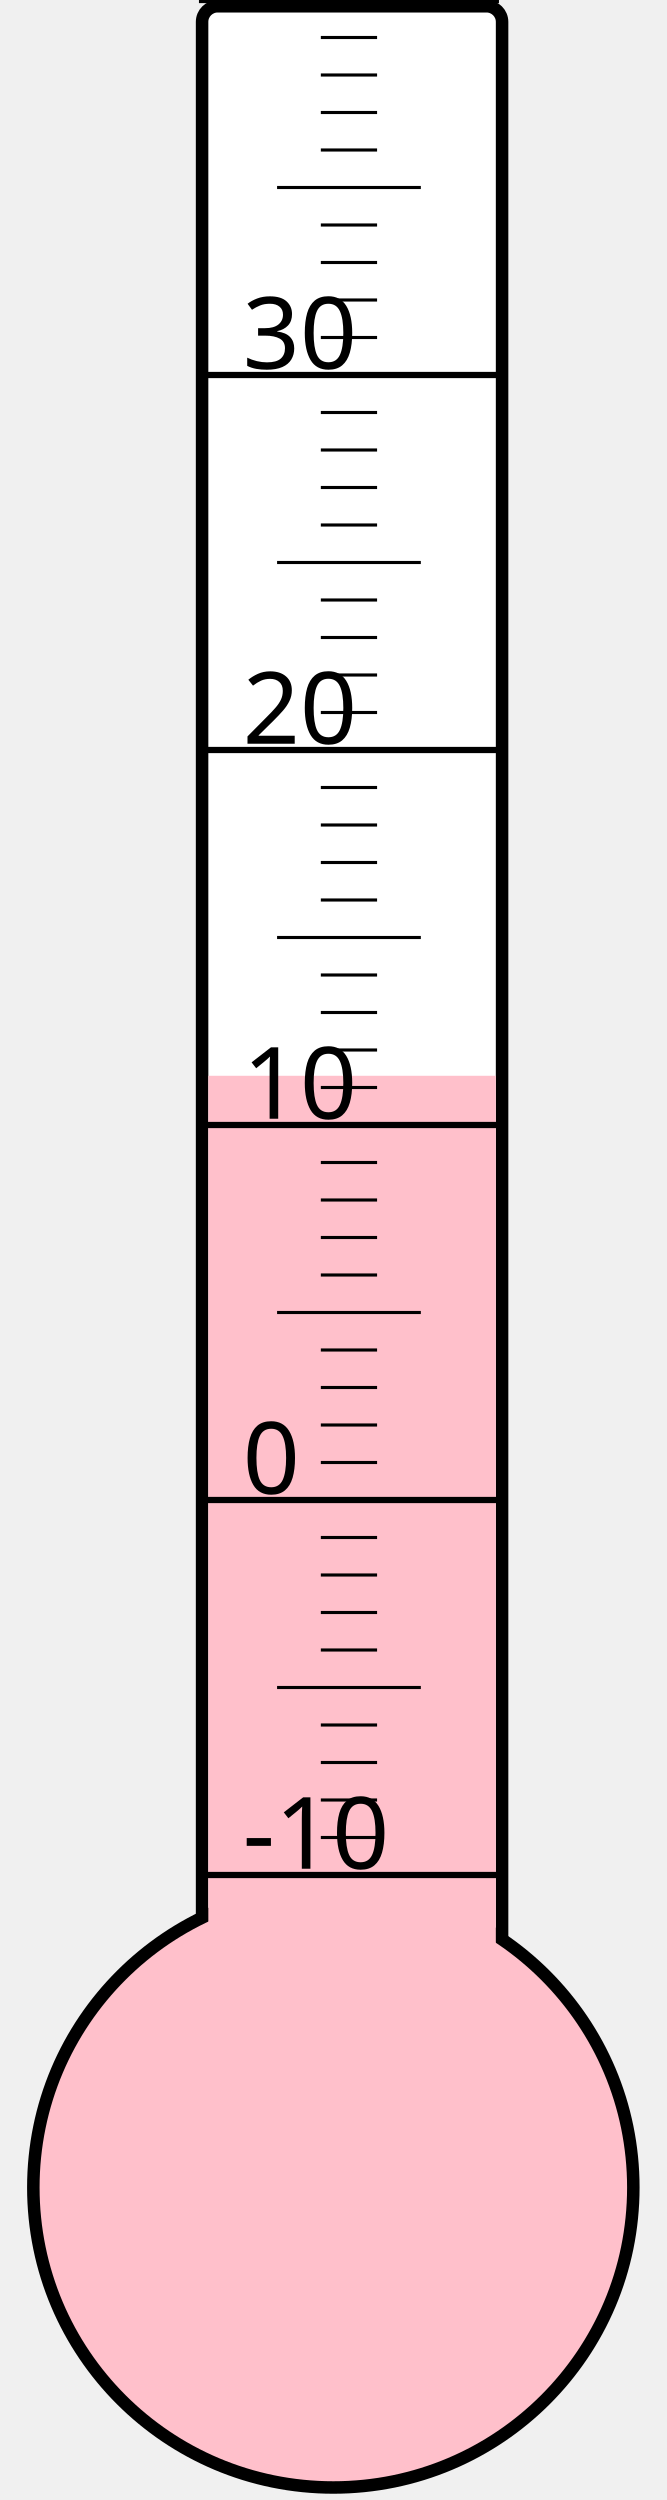
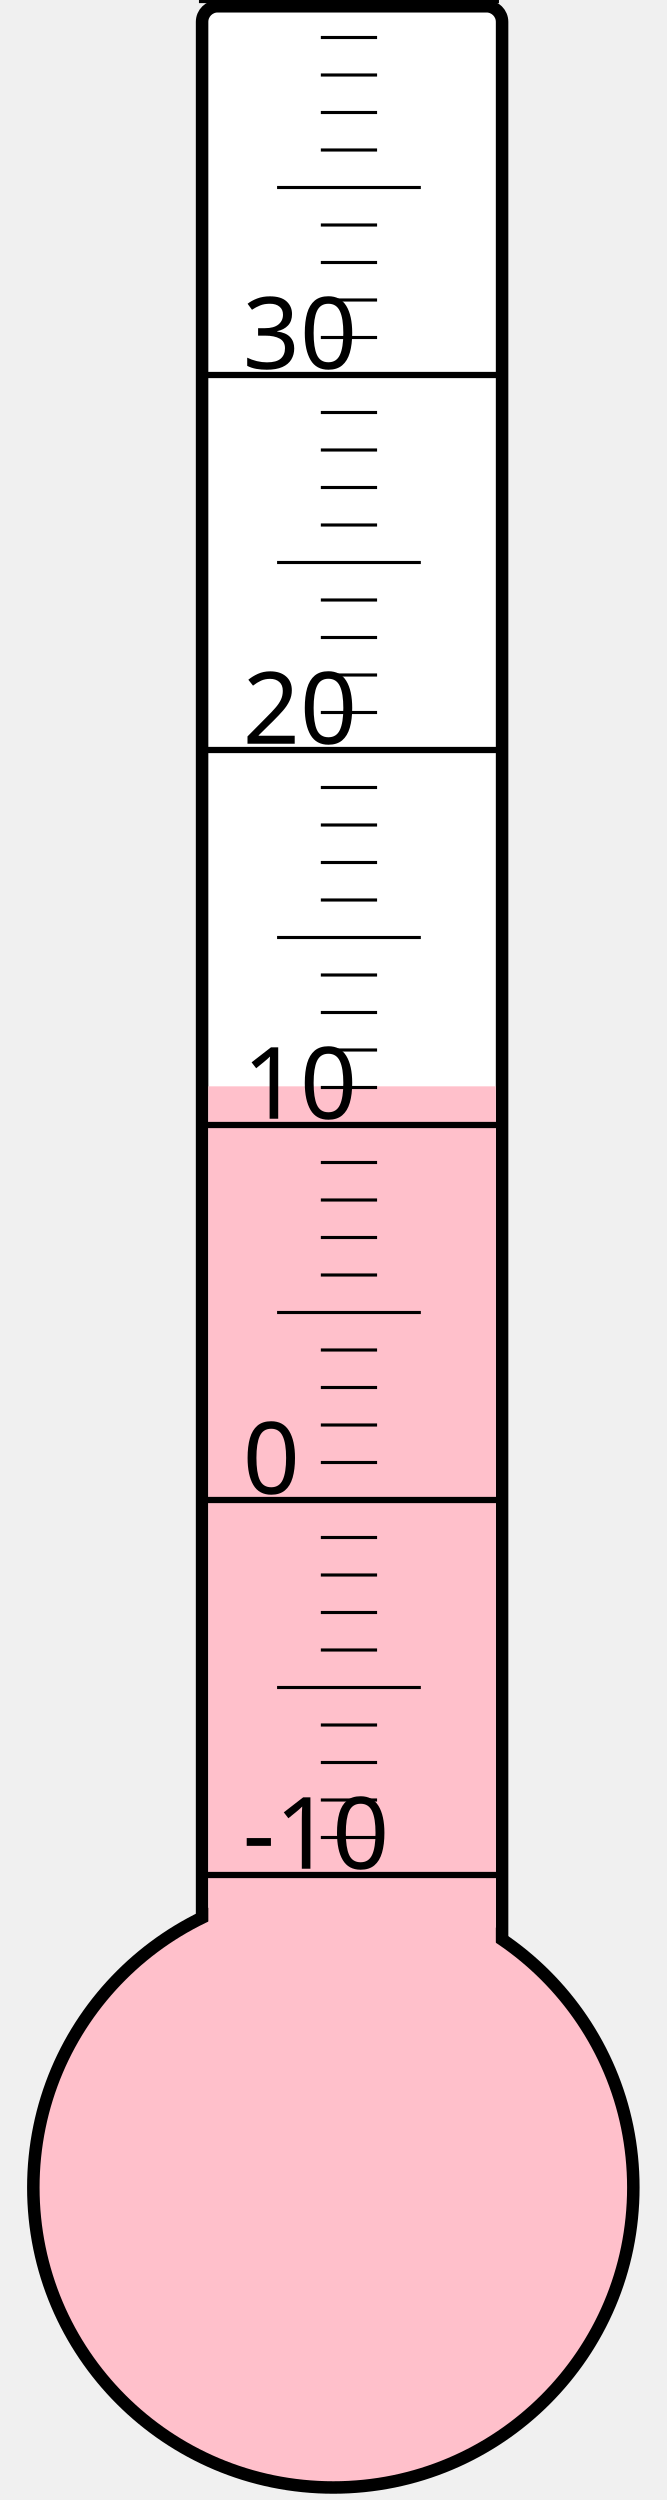
<svg xmlns="http://www.w3.org/2000/svg" width="40px" height="150px" viewBox="0 0 200 800">
  <rect width="200" height="800" x="0" y="0" style="fill: #ffffeb; fill-opacity: 0;" />
  <rect width="96" height="680" x="58" y="2" rx="5" ry="5" style="fill: white; fill-opacity: 1; stroke: black; stroke-width: 4;" />
  <circle cx="100" cy="700" r="96" style="fill: pink; stroke: black; stroke-width: 4;" />
-   <rect width="92" height="355.75" x="60" y="344.25" style="fill: pink; fill-opacity: 1; stroke-width: 0;" />
+   <rect width="92" height="352.375" x="60" y="347.625" style="fill: pink; fill-opacity: 1; stroke-width: 0;" />
  <text x="71" y="598" style="font-family: sans-serif; font-size: 24pt;">-10</text>
  <text x="71" y="478" style="font-family: sans-serif; font-size: 24pt;">0</text>
  <text x="71" y="358" style="font-family: sans-serif; font-size: 24pt;">10</text>
  <text x="71" y="238" style="font-family: sans-serif; font-size: 24pt;">20</text>
  <text x="71" y="118" style="font-family: sans-serif; font-size: 24pt;">30</text>
  <g style="stroke: black;">
    <line x1="57" y1="600" x2="153" y2="600" style="stroke-width: 2;" />
    <line x1="96" y1="588" x2="114" y2="588" style="stroke-width: 1;" />
    <line x1="96" y1="576" x2="114" y2="576" style="stroke-width: 1;" />
    <line x1="96" y1="564" x2="114" y2="564" style="stroke-width: 1;" />
    <line x1="96" y1="552" x2="114" y2="552" style="stroke-width: 1;" />
    <line x1="82" y1="540" x2="128" y2="540" style="stroke-width: 1;" />
    <line x1="96" y1="528" x2="114" y2="528" style="stroke-width: 1;" />
    <line x1="96" y1="516" x2="114" y2="516" style="stroke-width: 1;" />
    <line x1="96" y1="504" x2="114" y2="504" style="stroke-width: 1;" />
    <line x1="96" y1="492" x2="114" y2="492" style="stroke-width: 1;" />
    <line x1="57" y1="480" x2="153" y2="480" style="stroke-width: 2;" />
    <line x1="96" y1="468" x2="114" y2="468" style="stroke-width: 1;" />
    <line x1="96" y1="456" x2="114" y2="456" style="stroke-width: 1;" />
    <line x1="96" y1="444" x2="114" y2="444" style="stroke-width: 1;" />
    <line x1="96" y1="432" x2="114" y2="432" style="stroke-width: 1;" />
    <line x1="82" y1="420" x2="128" y2="420" style="stroke-width: 1;" />
    <line x1="96" y1="408" x2="114" y2="408" style="stroke-width: 1;" />
    <line x1="96" y1="396" x2="114" y2="396" style="stroke-width: 1;" />
    <line x1="96" y1="384" x2="114" y2="384" style="stroke-width: 1;" />
    <line x1="96" y1="372" x2="114" y2="372" style="stroke-width: 1;" />
    <line x1="57" y1="360" x2="153" y2="360" style="stroke-width: 2;" />
    <line x1="96" y1="348" x2="114" y2="348" style="stroke-width: 1;" />
    <line x1="96" y1="336" x2="114" y2="336" style="stroke-width: 1;" />
    <line x1="96" y1="324" x2="114" y2="324" style="stroke-width: 1;" />
    <line x1="96" y1="312" x2="114" y2="312" style="stroke-width: 1;" />
    <line x1="82" y1="300" x2="128" y2="300" style="stroke-width: 1;" />
    <line x1="96" y1="288" x2="114" y2="288" style="stroke-width: 1;" />
    <line x1="96" y1="276" x2="114" y2="276" style="stroke-width: 1;" />
    <line x1="96" y1="264" x2="114" y2="264" style="stroke-width: 1;" />
    <line x1="96" y1="252" x2="114" y2="252" style="stroke-width: 1;" />
    <line x1="57" y1="240" x2="153" y2="240" style="stroke-width: 2;" />
    <line x1="96" y1="228" x2="114" y2="228" style="stroke-width: 1;" />
    <line x1="96" y1="216" x2="114" y2="216" style="stroke-width: 1;" />
    <line x1="96" y1="204" x2="114" y2="204" style="stroke-width: 1;" />
    <line x1="96" y1="192" x2="114" y2="192" style="stroke-width: 1;" />
    <line x1="82" y1="180" x2="128" y2="180" style="stroke-width: 1;" />
    <line x1="96" y1="168" x2="114" y2="168" style="stroke-width: 1;" />
    <line x1="96" y1="156" x2="114" y2="156" style="stroke-width: 1;" />
    <line x1="96" y1="144" x2="114" y2="144" style="stroke-width: 1;" />
    <line x1="96" y1="132" x2="114" y2="132" style="stroke-width: 1;" />
    <line x1="57" y1="120" x2="153" y2="120" style="stroke-width: 2;" />
    <line x1="96" y1="108" x2="114" y2="108" style="stroke-width: 1;" />
    <line x1="96" y1="96" x2="114" y2="96" style="stroke-width: 1;" />
    <line x1="96" y1="84" x2="114" y2="84" style="stroke-width: 1;" />
    <line x1="96" y1="72" x2="114" y2="72" style="stroke-width: 1;" />
    <line x1="82" y1="60" x2="128" y2="60" style="stroke-width: 1;" />
    <line x1="96" y1="48" x2="114" y2="48" style="stroke-width: 1;" />
    <line x1="96" y1="36" x2="114" y2="36" style="stroke-width: 1;" />
    <line x1="96" y1="24" x2="114" y2="24" style="stroke-width: 1;" />
    <line x1="96" y1="12" x2="114" y2="12" style="stroke-width: 1;" />
    <line x1="57" y1="0" x2="153" y2="0" style="stroke-width: 2;" />
  </g>
</svg>
